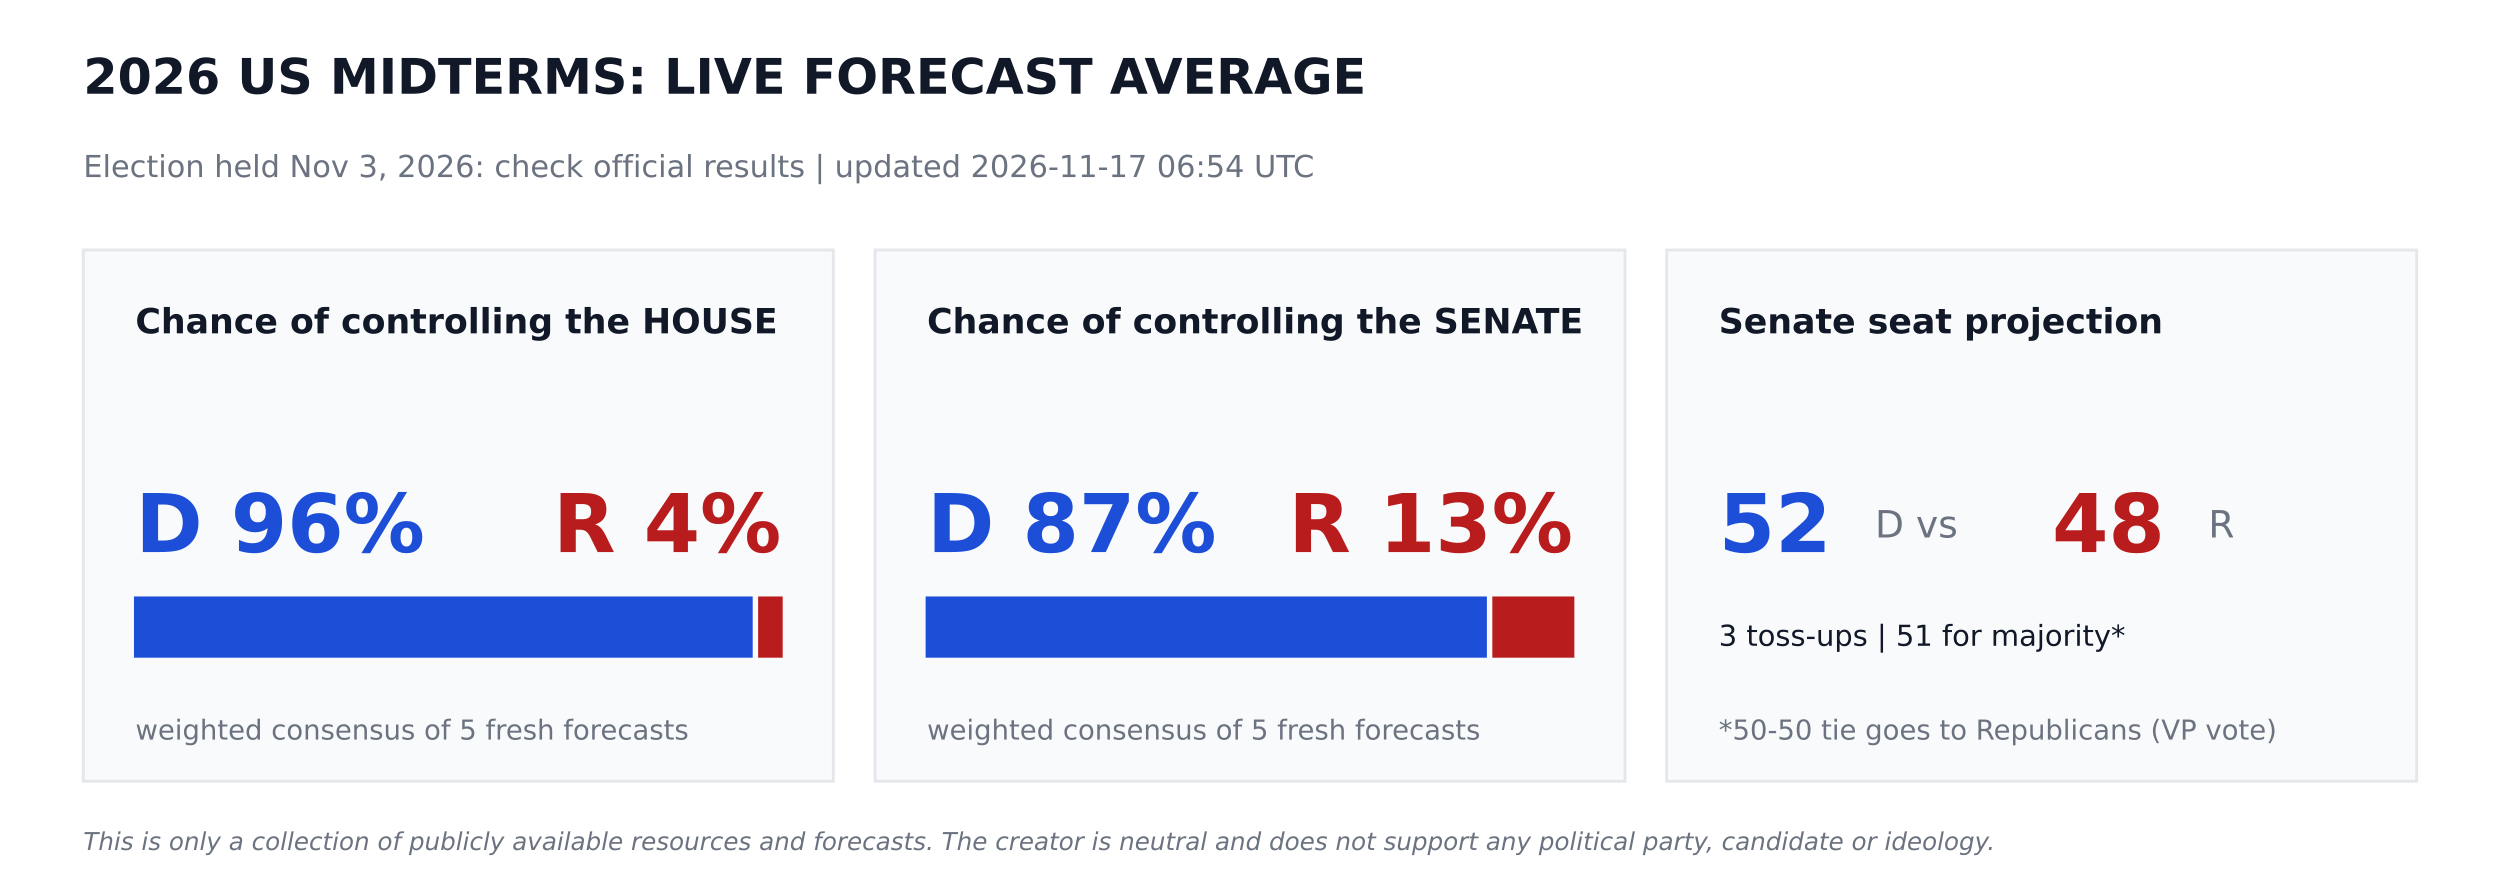
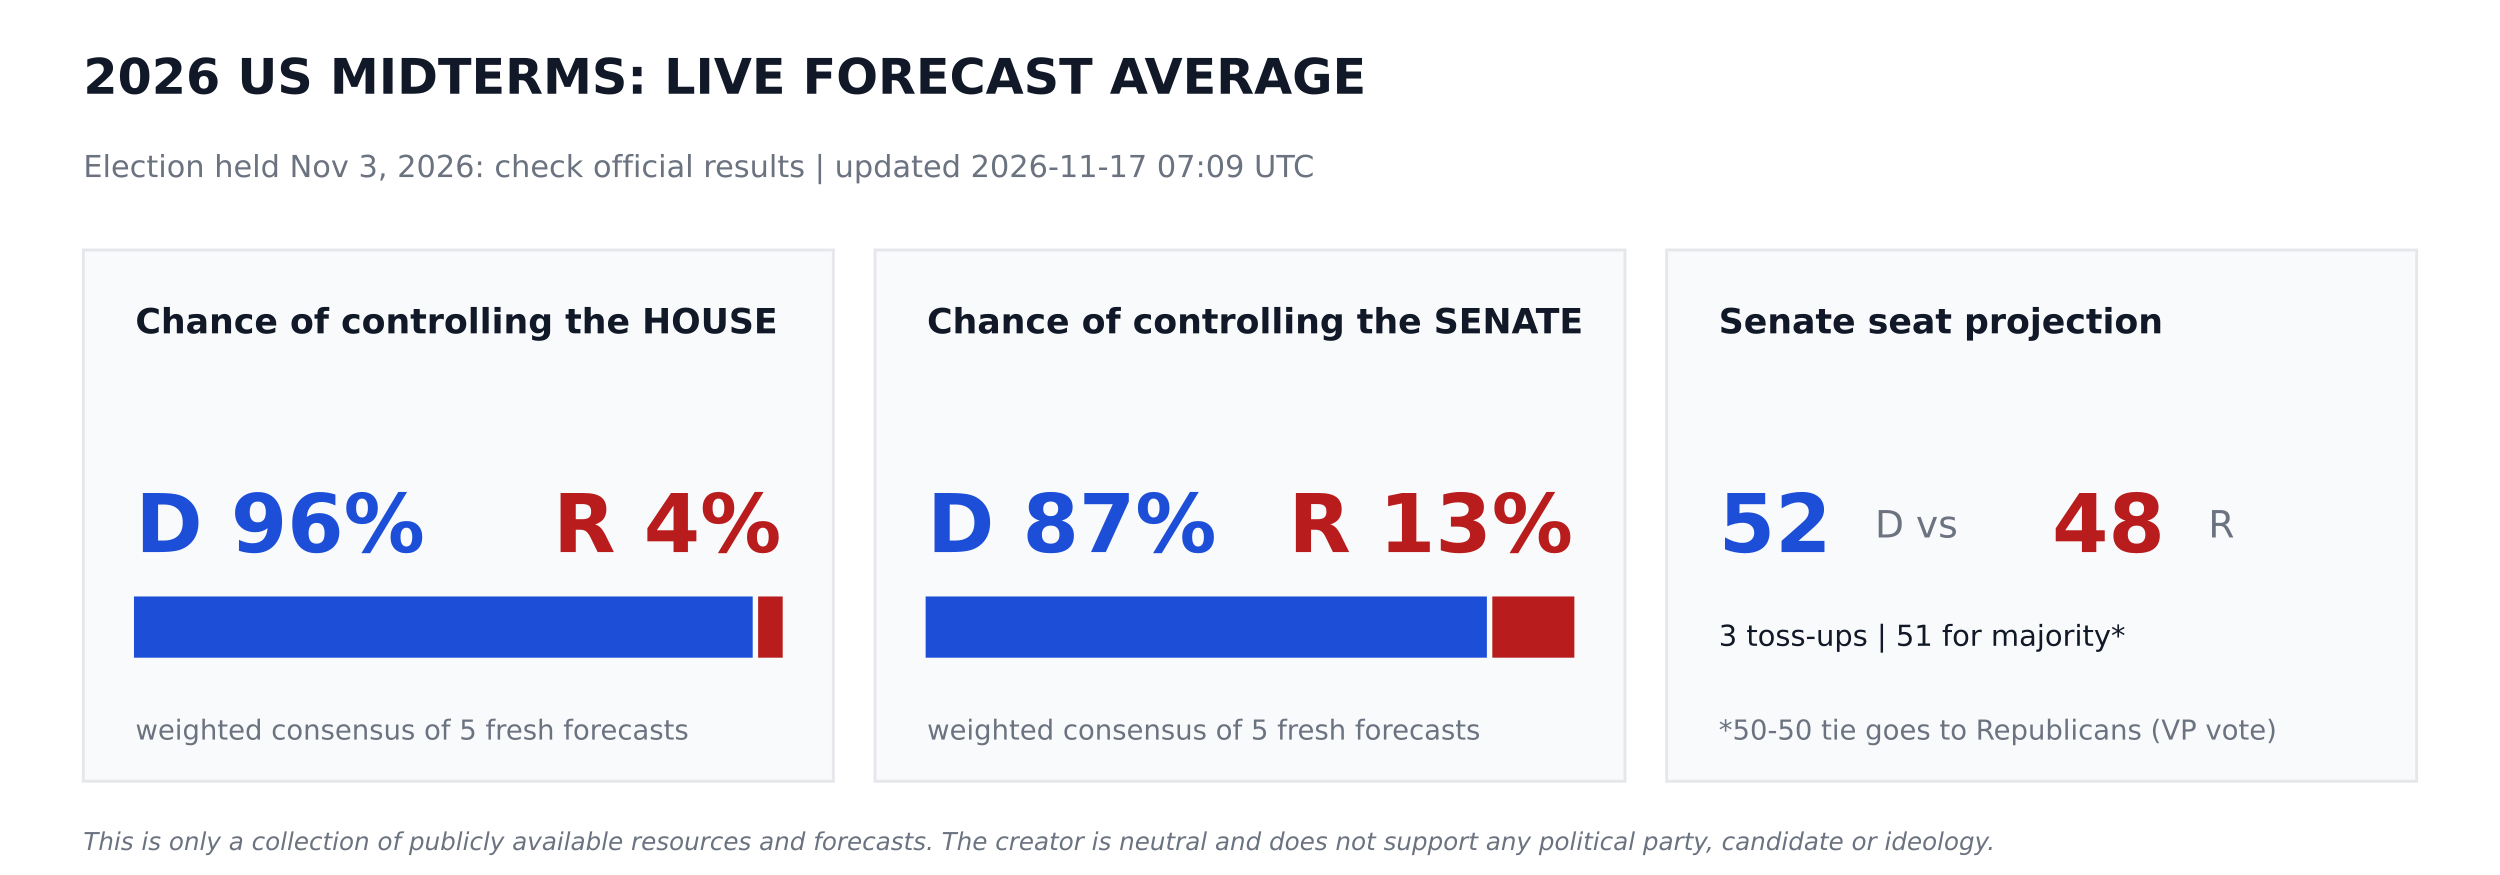
<svg xmlns="http://www.w3.org/2000/svg" width="864pt" height="302.4pt" viewBox="0 0 864 302.4" version="1.1">
  <defs>
    <style type="text/css">*{stroke-linejoin: round; stroke-linecap: butt}</style>
  </defs>
  <g id="figure_1">
    <g id="patch_1">
      <path d="M 0 302.4  L 864 302.4  L 864 0  L 0 0  z " style="fill: #ffffff" />
    </g>
    <g id="axes_1">
      <g id="patch_2">
-         <path d="M 28.8 270  L 288 270  L 288 86.4  L 28.8 86.4  z " clip-path="url(#p768a93de64)" style="fill: #f9fafb; stroke: #e5e7eb; stroke-linejoin: miter" />
+         <path d="M 28.8 270  L 288 270  L 288 86.4  L 28.8 86.4  z " clip-path="url(#p80414db95e)" style="fill: #f9fafb; stroke: #e5e7eb; stroke-linejoin: miter" />
      </g>
      <g id="patch_3">
-         <path d="M 46.8 226.8  L 259.632 226.8  L 259.632 206.64  L 46.8 206.64  z " clip-path="url(#p768a93de64)" style="fill: #1d4ed8; stroke: #1d4ed8; stroke-linejoin: miter" />
+         <path d="M 46.8 226.8  L 259.632 226.8  L 259.632 206.64  L 46.8 206.64  z " clip-path="url(#p80414db95e)" style="fill: #1d4ed8; stroke: #1d4ed8; stroke-linejoin: miter" />
      </g>
      <g id="patch_4">
-         <path d="M 262.512 226.8  L 270 226.8  L 270 206.64  L 262.512 206.64  z " clip-path="url(#p768a93de64)" style="fill: #b91c1c; stroke: #b91c1c; stroke-linejoin: miter" />
+         <path d="M 262.512 226.8  L 270 226.8  L 270 206.64  L 262.512 206.64  z " clip-path="url(#p80414db95e)" style="fill: #b91c1c; stroke: #b91c1c; stroke-linejoin: miter" />
      </g>
      <g id="patch_5">
-         <path d="M 302.4 270  L 561.6 270  L 561.6 86.4  L 302.4 86.4  z " clip-path="url(#p768a93de64)" style="fill: #f9fafb; stroke: #e5e7eb; stroke-linejoin: miter" />
+         <path d="M 302.4 270  L 561.6 270  L 561.6 86.4  L 302.4 86.4  z " clip-path="url(#p80414db95e)" style="fill: #f9fafb; stroke: #e5e7eb; stroke-linejoin: miter" />
      </g>
      <g id="patch_6">
-         <path d="M 320.4 226.8  L 513.367 226.8  L 513.367 206.64  L 320.4 206.64  z " clip-path="url(#p768a93de64)" style="fill: #1d4ed8; stroke: #1d4ed8; stroke-linejoin: miter" />
+         <path d="M 320.4 226.8  L 513.367 226.8  L 513.367 206.64  L 320.4 206.64  z " clip-path="url(#p80414db95e)" style="fill: #1d4ed8; stroke: #1d4ed8; stroke-linejoin: miter" />
      </g>
      <g id="patch_7">
-         <path d="M 516.247 226.8  L 543.6 226.8  L 543.6 206.64  L 516.247 206.64  z " clip-path="url(#p768a93de64)" style="fill: #b91c1c; stroke: #b91c1c; stroke-linejoin: miter" />
+         <path d="M 516.247 226.8  L 543.6 226.8  L 543.6 206.64  L 516.247 206.64  z " clip-path="url(#p80414db95e)" style="fill: #b91c1c; stroke: #b91c1c; stroke-linejoin: miter" />
      </g>
      <g id="patch_8">
-         <path d="M 576 270  L 835.2 270  L 835.2 86.4  L 576 86.4  z " clip-path="url(#p768a93de64)" style="fill: #f9fafb; stroke: #e5e7eb; stroke-linejoin: miter" />
+         <path d="M 576 270  L 835.2 270  L 835.2 86.4  L 576 86.4  z " clip-path="url(#p80414db95e)" style="fill: #f9fafb; stroke: #e5e7eb; stroke-linejoin: miter" />
      </g>
      <g id="text_1">
        <text style="font-weight: 700; font-size: 17px; font-family: 'DejaVu Sans'; text-anchor: start; fill: #111827" x="28.8" y="32.4" transform="rotate(-0 28.8 32.4)">2026 US MIDTERMS: LIVE FORECAST AVERAGE</text>
      </g>
      <g id="text_2">
-         <text style="font-size: 10.5px; font-family: 'DejaVu Sans'; text-anchor: start; fill: #6b7280" x="28.8" y="61.2" transform="rotate(-0 28.8 61.2)">Election held Nov 3, 2026: check official results   |   updated 2026-11-17 06:54 UTC</text>
+         <text style="font-size: 10.5px; font-family: 'DejaVu Sans'; text-anchor: start; fill: #6b7280" x="28.8" y="61.2" transform="rotate(-0 28.8 61.2)">Election held Nov 3, 2026: check official results   |   updated 2026-11-17 07:09 UTC</text>
      </g>
      <g id="text_3">
        <text style="font-weight: 700; font-size: 12px; font-family: 'DejaVu Sans'; text-anchor: start; fill: #111827" x="46.8" y="115.2" transform="rotate(-0 46.8 115.2)">Chance of controlling the HOUSE</text>
      </g>
      <g id="text_4">
        <text style="font-weight: 700; font-size: 28px; font-family: 'DejaVu Sans'; text-anchor: start; fill: #1d4ed8" x="46.8" y="190.8" transform="rotate(-0 46.8 190.8)">D 96%</text>
      </g>
      <g id="text_5">
        <text style="font-weight: 700; font-size: 28px; font-family: 'DejaVu Sans'; text-anchor: end; fill: #b91c1c" x="270" y="190.8" transform="rotate(-0 270 190.8)">R 4%</text>
      </g>
      <g id="text_6">
        <text style="font-size: 9.5px; font-family: 'DejaVu Sans'; text-anchor: start; fill: #6b7280" x="46.8" y="255.6" transform="rotate(-0 46.8 255.6)">weighted consensus of 5 fresh forecasts</text>
      </g>
      <g id="text_7">
        <text style="font-weight: 700; font-size: 12px; font-family: 'DejaVu Sans'; text-anchor: start; fill: #111827" x="320.4" y="115.2" transform="rotate(-0 320.4 115.2)">Chance of controlling the SENATE</text>
      </g>
      <g id="text_8">
        <text style="font-weight: 700; font-size: 28px; font-family: 'DejaVu Sans'; text-anchor: start; fill: #1d4ed8" x="320.4" y="190.8" transform="rotate(-0 320.4 190.8)">D 87%</text>
      </g>
      <g id="text_9">
        <text style="font-weight: 700; font-size: 28px; font-family: 'DejaVu Sans'; text-anchor: end; fill: #b91c1c" x="543.6" y="190.8" transform="rotate(-0 543.6 190.8)">R 13%</text>
      </g>
      <g id="text_10">
        <text style="font-size: 9.5px; font-family: 'DejaVu Sans'; text-anchor: start; fill: #6b7280" x="320.4" y="255.6" transform="rotate(-0 320.4 255.6)">weighted consensus of 5 fresh forecasts</text>
      </g>
      <g id="text_11">
        <text style="font-weight: 700; font-size: 12px; font-family: 'DejaVu Sans'; text-anchor: start; fill: #111827" x="594" y="115.2" transform="rotate(-0 594 115.2)">Senate seat projection</text>
      </g>
      <g id="text_12">
        <text style="font-weight: 700; font-size: 28px; font-family: 'DejaVu Sans'; text-anchor: start; fill: #1d4ed8" x="594" y="190.8" transform="rotate(-0 594 190.8)">52</text>
      </g>
      <g id="text_13">
        <text style="font-size: 13px; font-family: 'DejaVu Sans'; text-anchor: start; fill: #6b7280" x="648" y="185.76" transform="rotate(-0 648 185.76)">D  vs</text>
      </g>
      <g id="text_14">
        <text style="font-weight: 700; font-size: 28px; font-family: 'DejaVu Sans'; text-anchor: start; fill: #b91c1c" x="709.2" y="190.8" transform="rotate(-0 709.2 190.8)">48</text>
      </g>
      <g id="text_15">
        <text style="font-size: 13px; font-family: 'DejaVu Sans'; text-anchor: start; fill: #6b7280" x="763.2" y="185.76" transform="rotate(-0 763.2 185.76)">R</text>
      </g>
      <g id="text_16">
        <text style="font-size: 10px; font-family: 'DejaVu Sans'; text-anchor: start; fill: #111827" x="594" y="223.2" transform="rotate(-0 594 223.2)">3 toss-ups  |  51 for majority*</text>
      </g>
      <g id="text_17">
        <text style="font-size: 9.5px; font-family: 'DejaVu Sans'; text-anchor: start; fill: #6b7280" x="594" y="255.6" transform="rotate(-0 594 255.6)">*50-50 tie goes to Republicans (VP vote)</text>
      </g>
      <g id="text_18">
        <text style="font-style: italic; font-size: 8.5px; font-family: 'DejaVu Sans'; text-anchor: start; fill: #6b7280" x="28.8" y="293.76" transform="rotate(-0 28.8 293.76)">This is only a collection of publicly available resources and forecasts. The creator is neutral and does not support any political party, candidate or ideology.</text>
      </g>
    </g>
  </g>
  <defs>
-     <clipPath id="p768a93de64">
+     <clipPath id="p80414db95e">
      <rect x="0" y="0" width="864" height="302.4" />
    </clipPath>
  </defs>
</svg>
